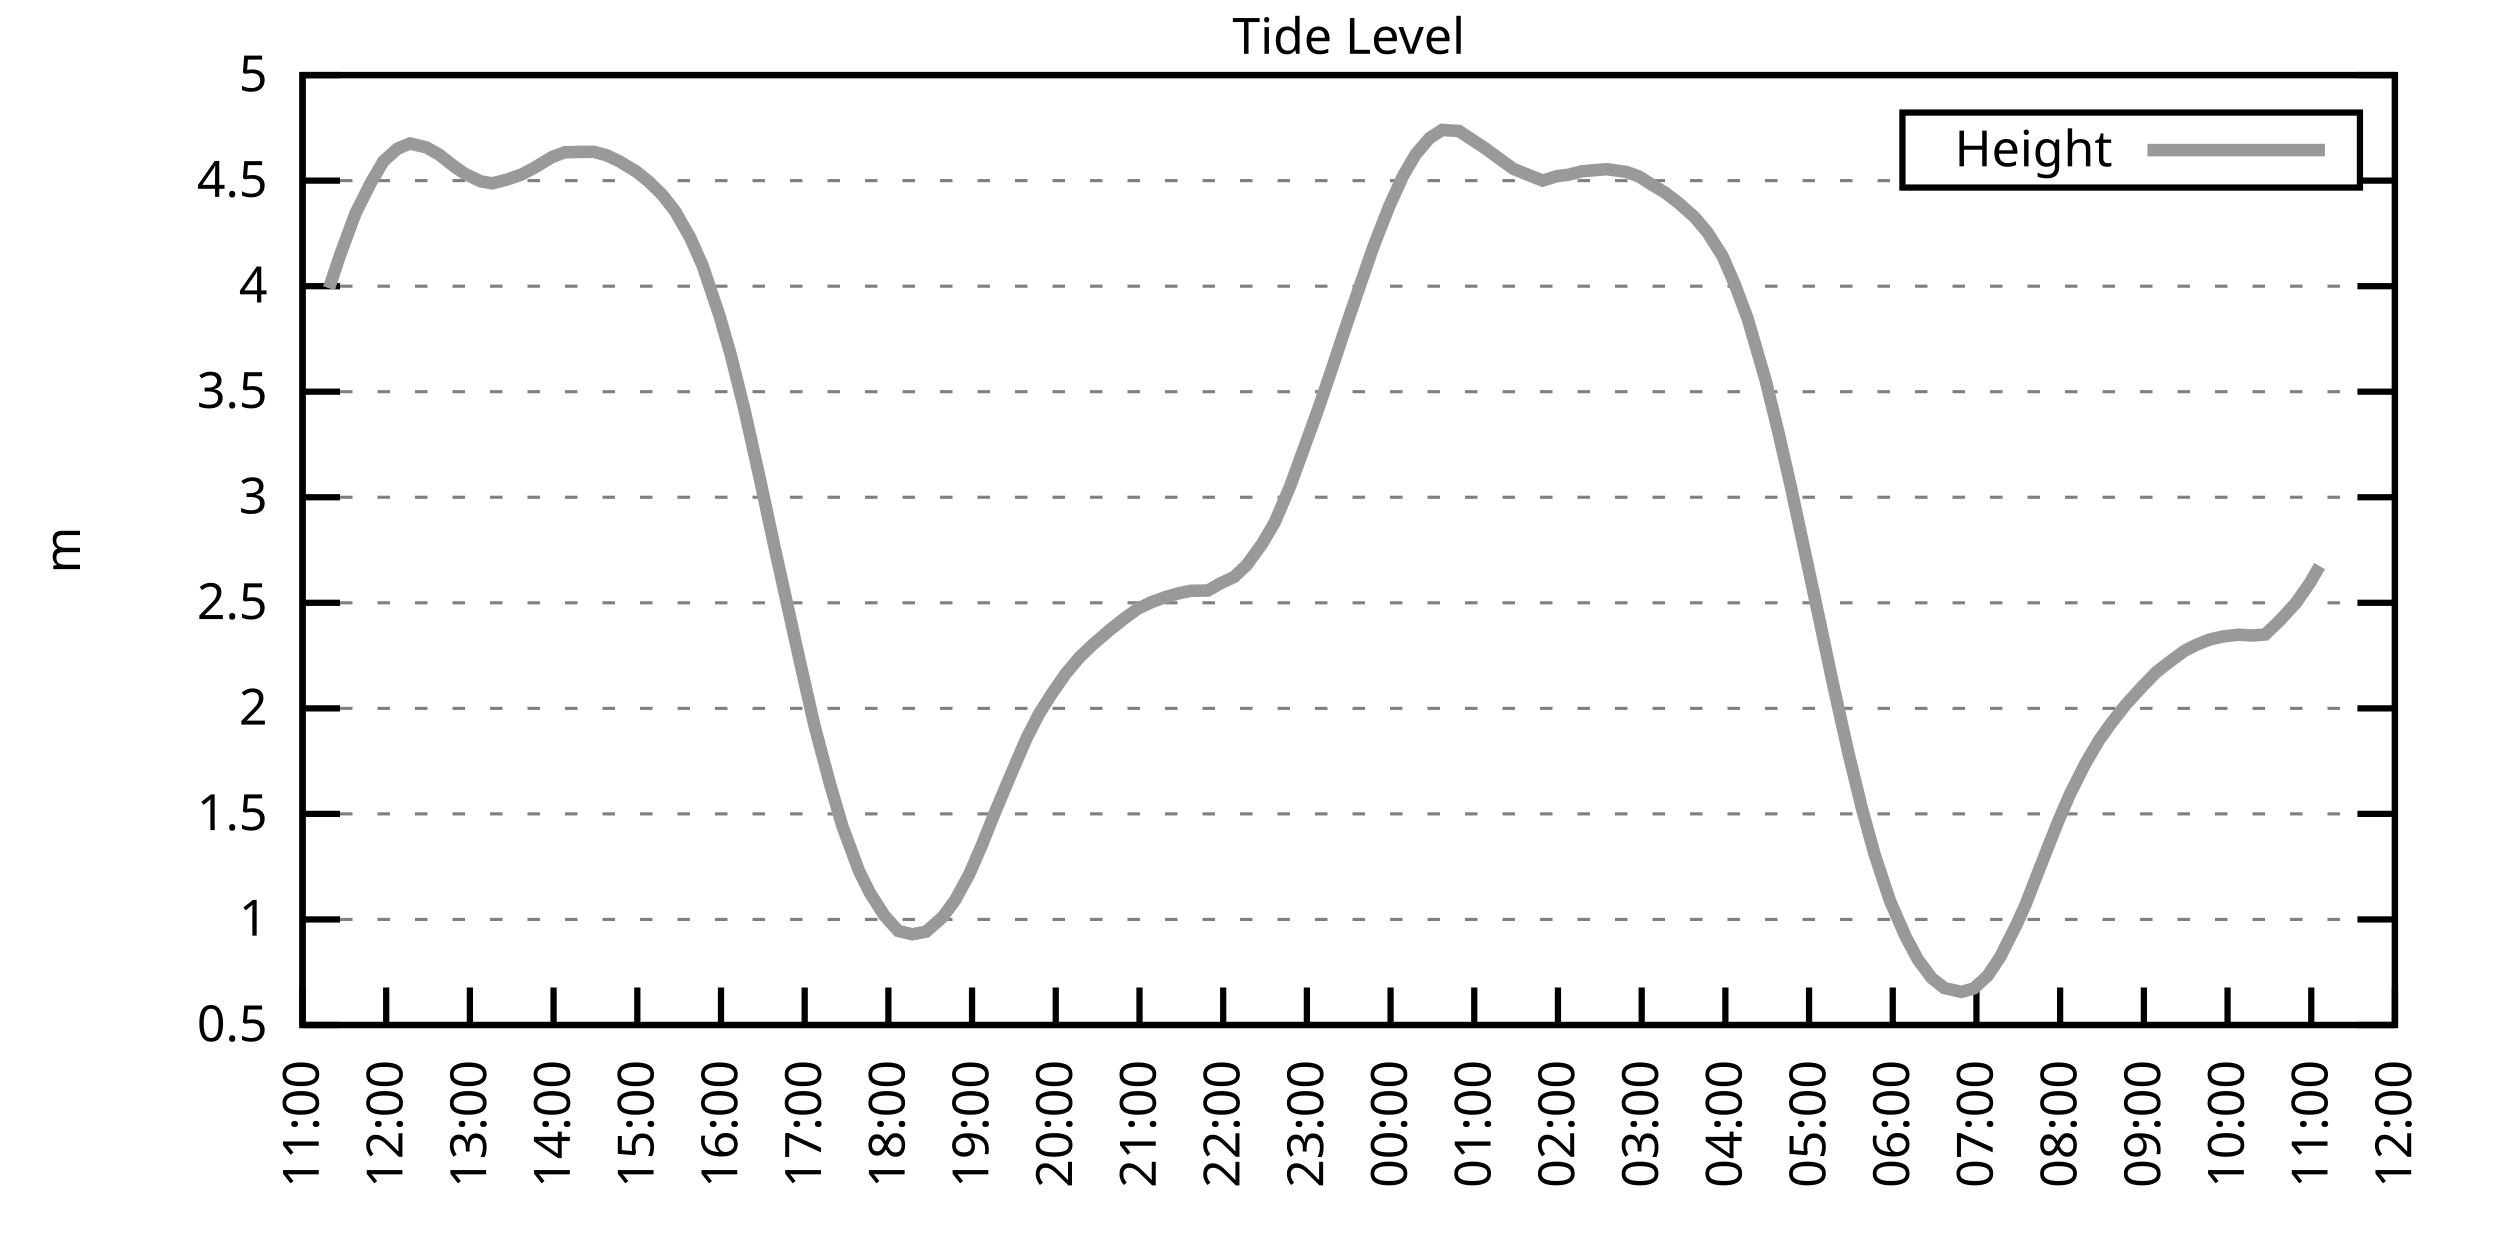
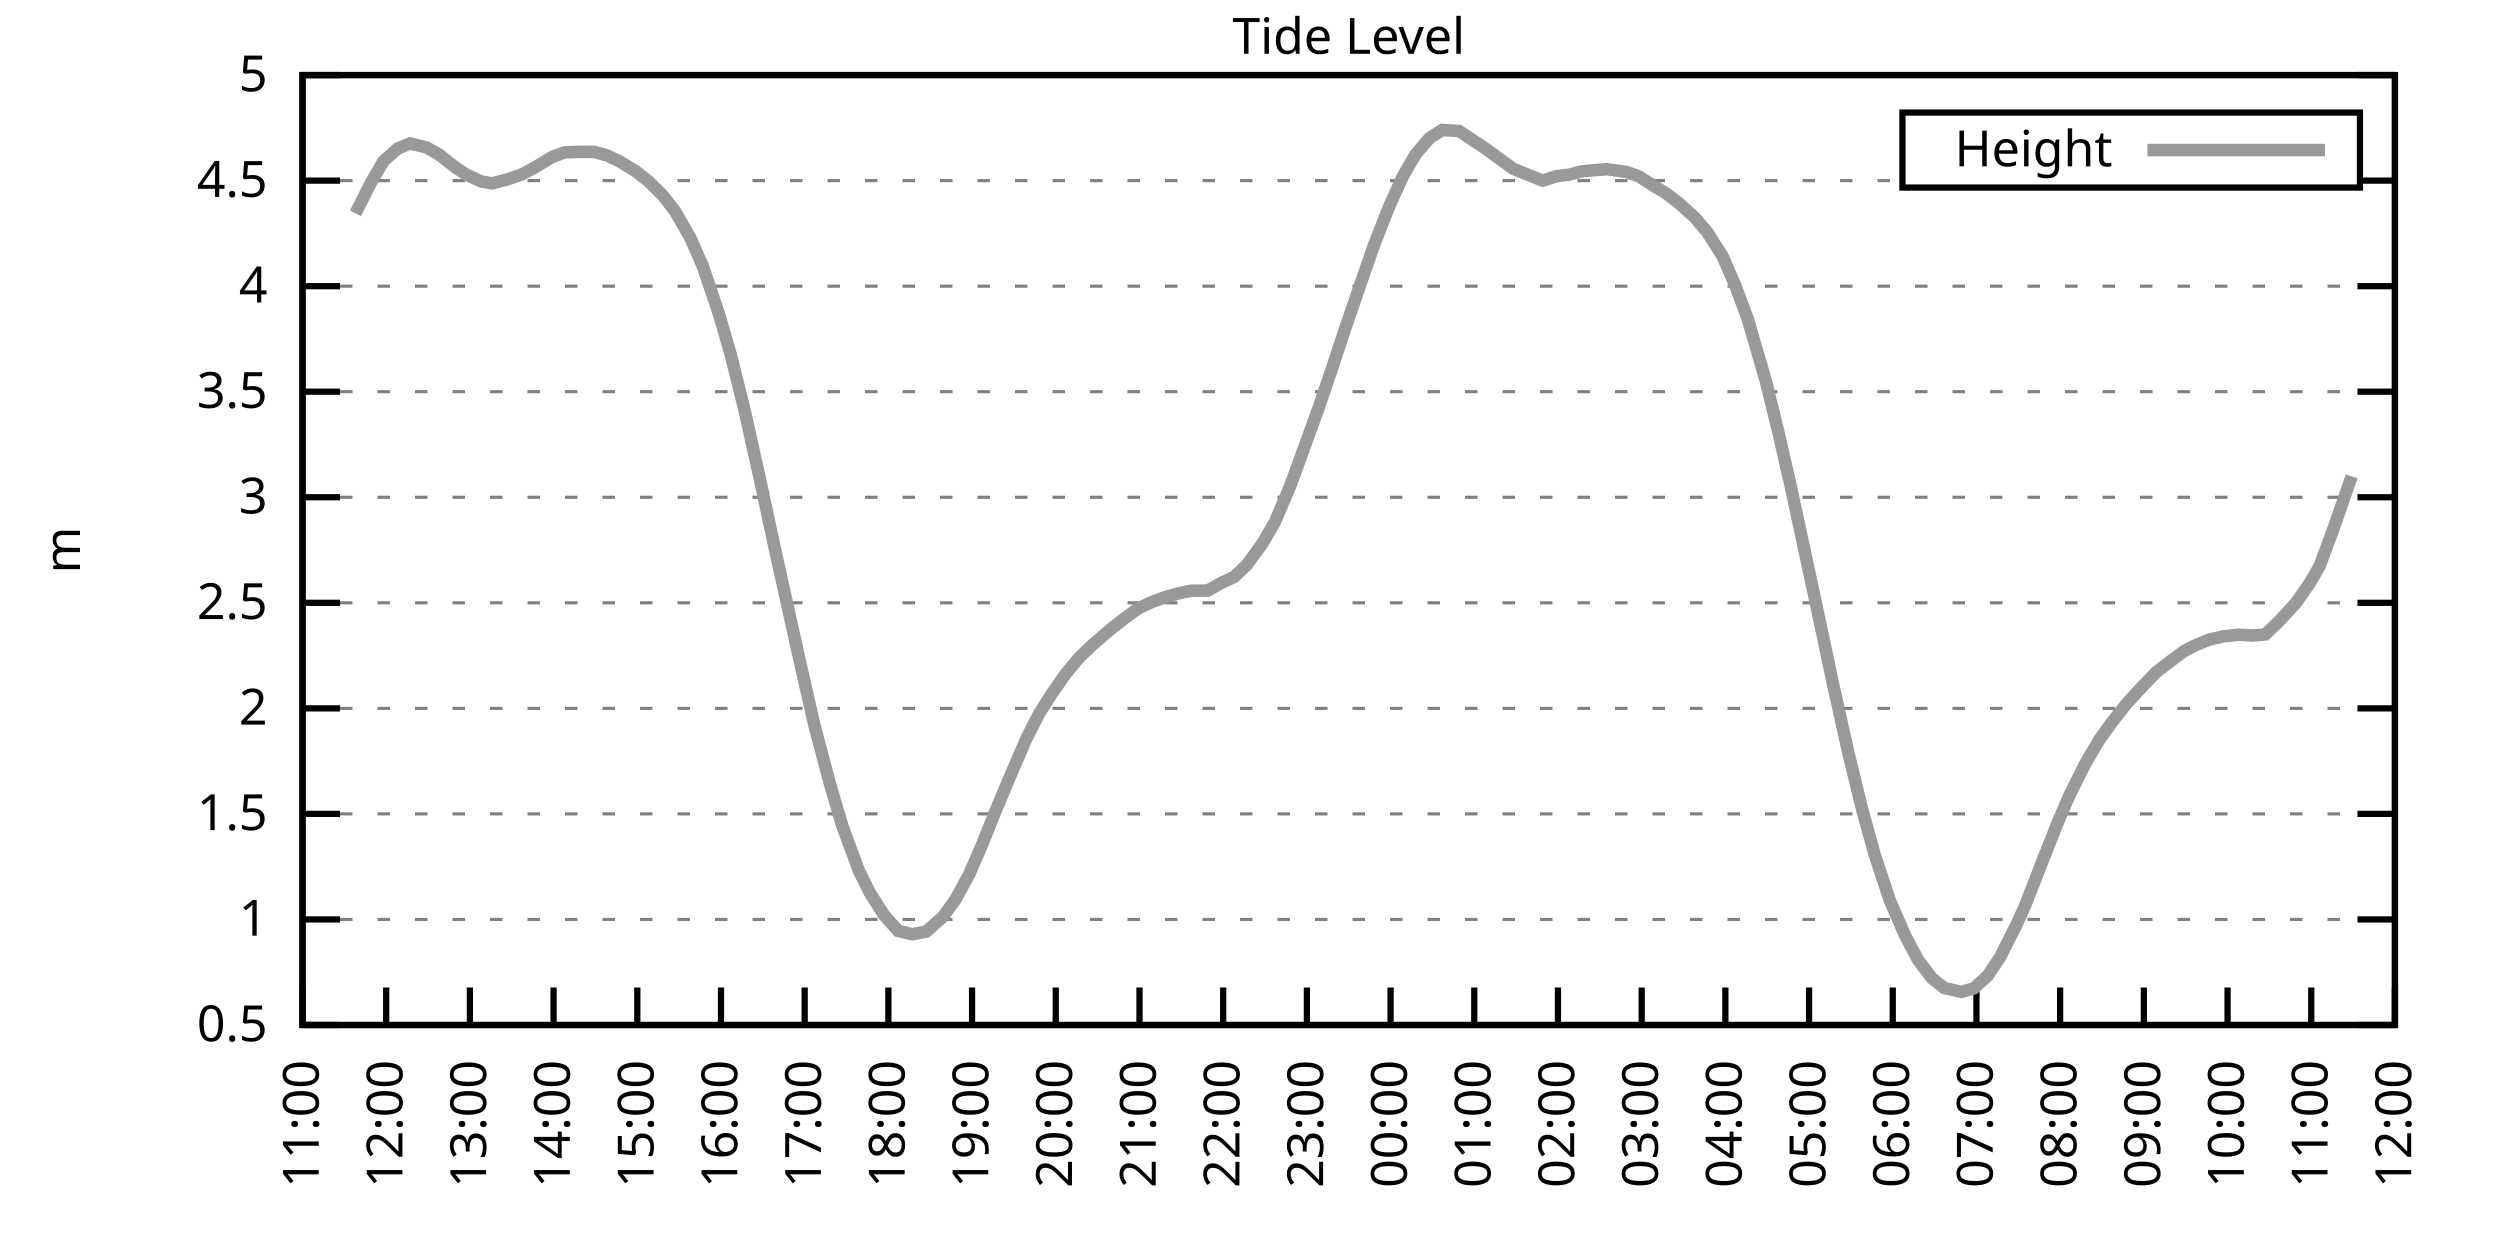
<svg xmlns="http://www.w3.org/2000/svg" xmlns:xlink="http://www.w3.org/1999/xlink" width="400" height="200" viewBox="0 0 400 200">
  <g id="gnuplot_canvas">
    <rect x="0" y="0" width="400" height="200" fill="none" />
    <defs>
      <circle id="gpDot" r="0.5" stroke-width="0.5" stroke="currentColor" />
      <path id="gpPt0" stroke-width="0.333" stroke="currentColor" d="M-1,0 h2 M0,-1 v2" />
      <path id="gpPt1" stroke-width="0.333" stroke="currentColor" d="M-1,-1 L1,1 M1,-1 L-1,1" />
      <path id="gpPt2" stroke-width="0.333" stroke="currentColor" d="M-1,0 L1,0 M0,-1 L0,1 M-1,-1 L1,1 M-1,1 L1,-1" />
      <rect id="gpPt3" stroke-width="0.333" stroke="currentColor" x="-1" y="-1" width="2" height="2" />
      <rect id="gpPt4" stroke-width="0.333" stroke="currentColor" fill="currentColor" x="-1" y="-1" width="2" height="2" />
      <circle id="gpPt5" stroke-width="0.333" stroke="currentColor" cx="0" cy="0" r="1" />
      <use xlink:href="#gpPt5" id="gpPt6" fill="currentColor" stroke="none" />
      <path id="gpPt7" stroke-width="0.333" stroke="currentColor" d="M0,-1.33 L-1.33,0.67 L1.33,0.67 z" />
      <use xlink:href="#gpPt7" id="gpPt8" fill="currentColor" stroke="none" />
      <use xlink:href="#gpPt7" id="gpPt9" stroke="currentColor" transform="rotate(180)" />
      <use xlink:href="#gpPt9" id="gpPt10" fill="currentColor" stroke="none" />
      <use xlink:href="#gpPt3" id="gpPt11" stroke="currentColor" transform="rotate(45)" />
      <use xlink:href="#gpPt11" id="gpPt12" fill="currentColor" stroke="none" />
      <path id="gpPt13" stroke-width="0.333" stroke="currentColor" d="M0,1.330 L1.265,0.411 L0.782,-1.067 L-0.782,-1.076 L-1.265,0.411 z" />
      <use xlink:href="#gpPt13" id="gpPt14" fill="currentColor" stroke="none" />
      <filter id="textbox" filterUnits="objectBoundingBox" x="0" y="0" height="1" width="1">
        <feFlood flood-color="white" flood-opacity="1" result="bgnd" />
        <feComposite in="SourceGraphic" in2="bgnd" operator="atop" />
      </filter>
      <filter id="greybox" filterUnits="objectBoundingBox" x="0" y="0" height="1" width="1">
        <feFlood flood-color="lightgrey" flood-opacity="1" result="grey" />
        <feComposite in="SourceGraphic" in2="grey" operator="atop" />
      </filter>
    </defs>
    <g fill="none" color="white" stroke="currentColor" stroke-width="1.00" stroke-linecap="butt" stroke-linejoin="miter">
</g>
    <g fill="none" color="black" stroke="currentColor" stroke-width="1.00" stroke-linecap="butt" stroke-linejoin="miter">
      <g stroke="none" shape-rendering="crispEdges">
        <polygon fill="rgb(255, 255, 255)" points="48.40,164.00 383.18,164.00 383.18,12.02 48.40,12.02 " />
      </g>
    </g>
    <g fill="none" color="black" stroke="currentColor" stroke-width="1.00" stroke-linecap="butt" stroke-linejoin="miter">
</g>
    <g fill="none" color="black" stroke="black" stroke-width="0.50" stroke-linecap="butt" stroke-linejoin="miter">
</g>
    <g fill="none" color="gray" stroke="currentColor" stroke-width="0.50" stroke-linecap="butt" stroke-linejoin="miter">
      <path stroke="gray" stroke-dasharray="2,4" class="gridline" d="M48.40,164.00 L383.19,164.00  " />
    </g>
    <g fill="none" color="gray" stroke="gray" stroke-width="1.00" stroke-linecap="butt" stroke-linejoin="miter">
</g>
    <g fill="none" color="black" stroke="currentColor" stroke-width="1.00" stroke-linecap="butt" stroke-linejoin="miter">
      <path stroke="black" d="M48.40,164.00 L54.40,164.00 M383.19,164.00 L377.19,164.00  " />
      <g transform="translate(42.80,166.60)" stroke="none" fill="black" font-family="Sans" font-size="8.00" text-anchor="end">
        <text>
          <tspan font-family="Sans"> 0.5</tspan>
        </text>
      </g>
    </g>
    <g fill="none" color="black" stroke="currentColor" stroke-width="1.00" stroke-linecap="butt" stroke-linejoin="miter">
</g>
    <g fill="none" color="black" stroke="black" stroke-width="0.50" stroke-linecap="butt" stroke-linejoin="miter">
</g>
    <g fill="none" color="gray" stroke="currentColor" stroke-width="0.50" stroke-linecap="butt" stroke-linejoin="miter">
      <path stroke="gray" stroke-dasharray="2,4" class="gridline" d="M48.40,147.11 L383.19,147.11  " />
    </g>
    <g fill="none" color="gray" stroke="gray" stroke-width="1.00" stroke-linecap="butt" stroke-linejoin="miter">
</g>
    <g fill="none" color="black" stroke="currentColor" stroke-width="1.00" stroke-linecap="butt" stroke-linejoin="miter">
      <path stroke="black" d="M48.40,147.11 L54.40,147.11 M383.19,147.11 L377.19,147.11  " />
      <g transform="translate(42.80,149.71)" stroke="none" fill="black" font-family="Sans" font-size="8.00" text-anchor="end">
        <text>
          <tspan font-family="Sans"> 1</tspan>
        </text>
      </g>
    </g>
    <g fill="none" color="black" stroke="currentColor" stroke-width="1.00" stroke-linecap="butt" stroke-linejoin="miter">
</g>
    <g fill="none" color="black" stroke="black" stroke-width="0.50" stroke-linecap="butt" stroke-linejoin="miter">
</g>
    <g fill="none" color="gray" stroke="currentColor" stroke-width="0.50" stroke-linecap="butt" stroke-linejoin="miter">
      <path stroke="gray" stroke-dasharray="2,4" class="gridline" d="M48.40,130.22 L383.19,130.22  " />
    </g>
    <g fill="none" color="gray" stroke="gray" stroke-width="1.00" stroke-linecap="butt" stroke-linejoin="miter">
</g>
    <g fill="none" color="black" stroke="currentColor" stroke-width="1.00" stroke-linecap="butt" stroke-linejoin="miter">
      <path stroke="black" d="M48.40,130.22 L54.40,130.22 M383.19,130.22 L377.19,130.22  " />
      <g transform="translate(42.80,132.82)" stroke="none" fill="black" font-family="Sans" font-size="8.00" text-anchor="end">
        <text>
          <tspan font-family="Sans"> 1.5</tspan>
        </text>
      </g>
    </g>
    <g fill="none" color="black" stroke="currentColor" stroke-width="1.00" stroke-linecap="butt" stroke-linejoin="miter">
</g>
    <g fill="none" color="black" stroke="black" stroke-width="0.50" stroke-linecap="butt" stroke-linejoin="miter">
</g>
    <g fill="none" color="gray" stroke="currentColor" stroke-width="0.50" stroke-linecap="butt" stroke-linejoin="miter">
      <path stroke="gray" stroke-dasharray="2,4" class="gridline" d="M48.40,113.34 L383.19,113.34  " />
    </g>
    <g fill="none" color="gray" stroke="gray" stroke-width="1.00" stroke-linecap="butt" stroke-linejoin="miter">
</g>
    <g fill="none" color="black" stroke="currentColor" stroke-width="1.00" stroke-linecap="butt" stroke-linejoin="miter">
      <path stroke="black" d="M48.40,113.34 L54.40,113.34 M383.19,113.34 L377.19,113.34  " />
      <g transform="translate(42.80,115.94)" stroke="none" fill="black" font-family="Sans" font-size="8.00" text-anchor="end">
        <text>
          <tspan font-family="Sans"> 2</tspan>
        </text>
      </g>
    </g>
    <g fill="none" color="black" stroke="currentColor" stroke-width="1.00" stroke-linecap="butt" stroke-linejoin="miter">
</g>
    <g fill="none" color="black" stroke="black" stroke-width="0.50" stroke-linecap="butt" stroke-linejoin="miter">
</g>
    <g fill="none" color="gray" stroke="currentColor" stroke-width="0.50" stroke-linecap="butt" stroke-linejoin="miter">
      <path stroke="gray" stroke-dasharray="2,4" class="gridline" d="M48.40,96.45 L383.19,96.45  " />
    </g>
    <g fill="none" color="gray" stroke="gray" stroke-width="1.00" stroke-linecap="butt" stroke-linejoin="miter">
</g>
    <g fill="none" color="black" stroke="currentColor" stroke-width="1.00" stroke-linecap="butt" stroke-linejoin="miter">
      <path stroke="black" d="M48.40,96.45 L54.40,96.45 M383.19,96.45 L377.19,96.45  " />
      <g transform="translate(42.80,99.05)" stroke="none" fill="black" font-family="Sans" font-size="8.00" text-anchor="end">
        <text>
          <tspan font-family="Sans"> 2.5</tspan>
        </text>
      </g>
    </g>
    <g fill="none" color="black" stroke="currentColor" stroke-width="1.00" stroke-linecap="butt" stroke-linejoin="miter">
</g>
    <g fill="none" color="black" stroke="black" stroke-width="0.50" stroke-linecap="butt" stroke-linejoin="miter">
</g>
    <g fill="none" color="gray" stroke="currentColor" stroke-width="0.50" stroke-linecap="butt" stroke-linejoin="miter">
      <path stroke="gray" stroke-dasharray="2,4" class="gridline" d="M48.40,79.56 L383.19,79.56  " />
    </g>
    <g fill="none" color="gray" stroke="gray" stroke-width="1.00" stroke-linecap="butt" stroke-linejoin="miter">
</g>
    <g fill="none" color="black" stroke="currentColor" stroke-width="1.00" stroke-linecap="butt" stroke-linejoin="miter">
      <path stroke="black" d="M48.40,79.56 L54.40,79.56 M383.19,79.56 L377.19,79.56  " />
      <g transform="translate(42.80,82.16)" stroke="none" fill="black" font-family="Sans" font-size="8.00" text-anchor="end">
        <text>
          <tspan font-family="Sans"> 3</tspan>
        </text>
      </g>
    </g>
    <g fill="none" color="black" stroke="currentColor" stroke-width="1.00" stroke-linecap="butt" stroke-linejoin="miter">
</g>
    <g fill="none" color="black" stroke="black" stroke-width="0.50" stroke-linecap="butt" stroke-linejoin="miter">
</g>
    <g fill="none" color="gray" stroke="currentColor" stroke-width="0.50" stroke-linecap="butt" stroke-linejoin="miter">
      <path stroke="gray" stroke-dasharray="2,4" class="gridline" d="M48.40,62.67 L383.19,62.67  " />
    </g>
    <g fill="none" color="gray" stroke="gray" stroke-width="1.00" stroke-linecap="butt" stroke-linejoin="miter">
</g>
    <g fill="none" color="black" stroke="currentColor" stroke-width="1.00" stroke-linecap="butt" stroke-linejoin="miter">
      <path stroke="black" d="M48.40,62.67 L54.40,62.67 M383.19,62.67 L377.19,62.67  " />
      <g transform="translate(42.80,65.27)" stroke="none" fill="black" font-family="Sans" font-size="8.00" text-anchor="end">
        <text>
          <tspan font-family="Sans"> 3.5</tspan>
        </text>
      </g>
    </g>
    <g fill="none" color="black" stroke="currentColor" stroke-width="1.00" stroke-linecap="butt" stroke-linejoin="miter">
</g>
    <g fill="none" color="black" stroke="black" stroke-width="0.50" stroke-linecap="butt" stroke-linejoin="miter">
</g>
    <g fill="none" color="gray" stroke="currentColor" stroke-width="0.50" stroke-linecap="butt" stroke-linejoin="miter">
      <path stroke="gray" stroke-dasharray="2,4" class="gridline" d="M48.40,45.79 L383.19,45.79  " />
    </g>
    <g fill="none" color="gray" stroke="gray" stroke-width="1.00" stroke-linecap="butt" stroke-linejoin="miter">
</g>
    <g fill="none" color="black" stroke="currentColor" stroke-width="1.00" stroke-linecap="butt" stroke-linejoin="miter">
      <path stroke="black" d="M48.40,45.79 L54.40,45.79 M383.19,45.79 L377.19,45.79  " />
      <g transform="translate(42.80,48.39)" stroke="none" fill="black" font-family="Sans" font-size="8.00" text-anchor="end">
        <text>
          <tspan font-family="Sans"> 4</tspan>
        </text>
      </g>
    </g>
    <g fill="none" color="black" stroke="currentColor" stroke-width="1.00" stroke-linecap="butt" stroke-linejoin="miter">
</g>
    <g fill="none" color="black" stroke="black" stroke-width="0.50" stroke-linecap="butt" stroke-linejoin="miter">
</g>
    <g fill="none" color="gray" stroke="currentColor" stroke-width="0.50" stroke-linecap="butt" stroke-linejoin="miter">
      <path stroke="gray" stroke-dasharray="2,4" class="gridline" d="M48.40,28.90 L304.39,28.90 M377.59,28.90 L383.19,28.90  " />
    </g>
    <g fill="none" color="gray" stroke="gray" stroke-width="1.00" stroke-linecap="butt" stroke-linejoin="miter">
</g>
    <g fill="none" color="black" stroke="currentColor" stroke-width="1.00" stroke-linecap="butt" stroke-linejoin="miter">
      <path stroke="black" d="M48.40,28.90 L54.40,28.90 M383.19,28.90 L377.19,28.90  " />
      <g transform="translate(42.80,31.50)" stroke="none" fill="black" font-family="Sans" font-size="8.00" text-anchor="end">
        <text>
          <tspan font-family="Sans"> 4.5</tspan>
        </text>
      </g>
    </g>
    <g fill="none" color="black" stroke="currentColor" stroke-width="1.00" stroke-linecap="butt" stroke-linejoin="miter">
</g>
    <g fill="none" color="black" stroke="black" stroke-width="0.50" stroke-linecap="butt" stroke-linejoin="miter">
</g>
    <g fill="none" color="gray" stroke="currentColor" stroke-width="0.50" stroke-linecap="butt" stroke-linejoin="miter">
      <path stroke="gray" stroke-dasharray="2,4" class="gridline" d="M48.40,12.01 L383.19,12.01  " />
    </g>
    <g fill="none" color="gray" stroke="gray" stroke-width="1.00" stroke-linecap="butt" stroke-linejoin="miter">
</g>
    <g fill="none" color="black" stroke="currentColor" stroke-width="1.00" stroke-linecap="butt" stroke-linejoin="miter">
      <path stroke="black" d="M48.40,12.01 L54.40,12.01 M383.19,12.01 L377.19,12.01  " />
      <g transform="translate(42.80,14.61)" stroke="none" fill="black" font-family="Sans" font-size="8.00" text-anchor="end">
        <text>
          <tspan font-family="Sans"> 5</tspan>
        </text>
      </g>
    </g>
    <g fill="none" color="black" stroke="currentColor" stroke-width="1.00" stroke-linecap="butt" stroke-linejoin="miter">
      <path stroke="black" d="M48.40,164.00 L48.40,158.00  " />
      <g transform="translate(51.00,169.60) rotate(270.00)" stroke="none" fill="black" font-family="Sans" font-size="8.00" text-anchor="end">
        <text>
          <tspan font-family="Sans">11:00</tspan>
        </text>
      </g>
    </g>
    <g fill="none" color="black" stroke="currentColor" stroke-width="1.00" stroke-linecap="butt" stroke-linejoin="miter">
      <path stroke="black" d="M61.79,164.00 L61.79,158.00  " />
      <g transform="translate(64.39,169.60) rotate(270.00)" stroke="none" fill="black" font-family="Sans" font-size="8.00" text-anchor="end">
        <text>
          <tspan font-family="Sans">12:00</tspan>
        </text>
      </g>
    </g>
    <g fill="none" color="black" stroke="currentColor" stroke-width="1.00" stroke-linecap="butt" stroke-linejoin="miter">
      <path stroke="black" d="M75.18,164.00 L75.18,158.00  " />
      <g transform="translate(77.78,169.60) rotate(270.00)" stroke="none" fill="black" font-family="Sans" font-size="8.00" text-anchor="end">
        <text>
          <tspan font-family="Sans">13:00</tspan>
        </text>
      </g>
    </g>
    <g fill="none" color="black" stroke="currentColor" stroke-width="1.00" stroke-linecap="butt" stroke-linejoin="miter">
      <path stroke="black" d="M88.57,164.00 L88.57,158.00  " />
      <g transform="translate(91.17,169.60) rotate(270.00)" stroke="none" fill="black" font-family="Sans" font-size="8.00" text-anchor="end">
        <text>
          <tspan font-family="Sans">14:00</tspan>
        </text>
      </g>
    </g>
    <g fill="none" color="black" stroke="currentColor" stroke-width="1.00" stroke-linecap="butt" stroke-linejoin="miter">
      <path stroke="black" d="M101.97,164.00 L101.97,158.00  " />
      <g transform="translate(104.57,169.60) rotate(270.00)" stroke="none" fill="black" font-family="Sans" font-size="8.00" text-anchor="end">
        <text>
          <tspan font-family="Sans">15:00</tspan>
        </text>
      </g>
    </g>
    <g fill="none" color="black" stroke="currentColor" stroke-width="1.00" stroke-linecap="butt" stroke-linejoin="miter">
      <path stroke="black" d="M115.36,164.00 L115.36,158.00  " />
      <g transform="translate(117.96,169.60) rotate(270.00)" stroke="none" fill="black" font-family="Sans" font-size="8.00" text-anchor="end">
        <text>
          <tspan font-family="Sans">16:00</tspan>
        </text>
      </g>
    </g>
    <g fill="none" color="black" stroke="currentColor" stroke-width="1.00" stroke-linecap="butt" stroke-linejoin="miter">
      <path stroke="black" d="M128.75,164.00 L128.75,158.00  " />
      <g transform="translate(131.35,169.60) rotate(270.00)" stroke="none" fill="black" font-family="Sans" font-size="8.00" text-anchor="end">
        <text>
          <tspan font-family="Sans">17:00</tspan>
        </text>
      </g>
    </g>
    <g fill="none" color="black" stroke="currentColor" stroke-width="1.00" stroke-linecap="butt" stroke-linejoin="miter">
      <path stroke="black" d="M142.14,164.00 L142.14,158.00  " />
      <g transform="translate(144.74,169.60) rotate(270.00)" stroke="none" fill="black" font-family="Sans" font-size="8.00" text-anchor="end">
        <text>
          <tspan font-family="Sans">18:00</tspan>
        </text>
      </g>
    </g>
    <g fill="none" color="black" stroke="currentColor" stroke-width="1.00" stroke-linecap="butt" stroke-linejoin="miter">
      <path stroke="black" d="M155.53,164.00 L155.53,158.00  " />
      <g transform="translate(158.13,169.60) rotate(270.00)" stroke="none" fill="black" font-family="Sans" font-size="8.00" text-anchor="end">
        <text>
          <tspan font-family="Sans">19:00</tspan>
        </text>
      </g>
    </g>
    <g fill="none" color="black" stroke="currentColor" stroke-width="1.00" stroke-linecap="butt" stroke-linejoin="miter">
      <path stroke="black" d="M168.92,164.00 L168.92,158.00  " />
      <g transform="translate(171.52,169.60) rotate(270.00)" stroke="none" fill="black" font-family="Sans" font-size="8.00" text-anchor="end">
        <text>
          <tspan font-family="Sans">20:00</tspan>
        </text>
      </g>
    </g>
    <g fill="none" color="black" stroke="currentColor" stroke-width="1.00" stroke-linecap="butt" stroke-linejoin="miter">
      <path stroke="black" d="M182.32,164.00 L182.32,158.00  " />
      <g transform="translate(184.92,169.60) rotate(270.00)" stroke="none" fill="black" font-family="Sans" font-size="8.00" text-anchor="end">
        <text>
          <tspan font-family="Sans">21:00</tspan>
        </text>
      </g>
    </g>
    <g fill="none" color="black" stroke="currentColor" stroke-width="1.00" stroke-linecap="butt" stroke-linejoin="miter">
      <path stroke="black" d="M195.71,164.00 L195.71,158.00  " />
      <g transform="translate(198.31,169.60) rotate(270.00)" stroke="none" fill="black" font-family="Sans" font-size="8.00" text-anchor="end">
        <text>
          <tspan font-family="Sans">22:00</tspan>
        </text>
      </g>
    </g>
    <g fill="none" color="black" stroke="currentColor" stroke-width="1.00" stroke-linecap="butt" stroke-linejoin="miter">
      <path stroke="black" d="M209.10,164.00 L209.10,158.00  " />
      <g transform="translate(211.70,169.60) rotate(270.00)" stroke="none" fill="black" font-family="Sans" font-size="8.00" text-anchor="end">
        <text>
          <tspan font-family="Sans">23:00</tspan>
        </text>
      </g>
    </g>
    <g fill="none" color="black" stroke="currentColor" stroke-width="1.00" stroke-linecap="butt" stroke-linejoin="miter">
      <path stroke="black" d="M222.49,164.00 L222.49,158.00  " />
      <g transform="translate(225.09,169.60) rotate(270.00)" stroke="none" fill="black" font-family="Sans" font-size="8.00" text-anchor="end">
        <text>
          <tspan font-family="Sans">00:00</tspan>
        </text>
      </g>
    </g>
    <g fill="none" color="black" stroke="currentColor" stroke-width="1.00" stroke-linecap="butt" stroke-linejoin="miter">
      <path stroke="black" d="M235.88,164.00 L235.88,158.00  " />
      <g transform="translate(238.48,169.60) rotate(270.00)" stroke="none" fill="black" font-family="Sans" font-size="8.00" text-anchor="end">
        <text>
          <tspan font-family="Sans">01:00</tspan>
        </text>
      </g>
    </g>
    <g fill="none" color="black" stroke="currentColor" stroke-width="1.00" stroke-linecap="butt" stroke-linejoin="miter">
      <path stroke="black" d="M249.27,164.00 L249.27,158.00  " />
      <g transform="translate(251.87,169.60) rotate(270.00)" stroke="none" fill="black" font-family="Sans" font-size="8.00" text-anchor="end">
        <text>
          <tspan font-family="Sans">02:00</tspan>
        </text>
      </g>
    </g>
    <g fill="none" color="black" stroke="currentColor" stroke-width="1.00" stroke-linecap="butt" stroke-linejoin="miter">
      <path stroke="black" d="M262.67,164.00 L262.67,158.00  " />
      <g transform="translate(265.27,169.60) rotate(270.00)" stroke="none" fill="black" font-family="Sans" font-size="8.00" text-anchor="end">
        <text>
          <tspan font-family="Sans">03:00</tspan>
        </text>
      </g>
    </g>
    <g fill="none" color="black" stroke="currentColor" stroke-width="1.00" stroke-linecap="butt" stroke-linejoin="miter">
      <path stroke="black" d="M276.06,164.00 L276.06,158.00  " />
      <g transform="translate(278.66,169.60) rotate(270.00)" stroke="none" fill="black" font-family="Sans" font-size="8.00" text-anchor="end">
        <text>
          <tspan font-family="Sans">04:00</tspan>
        </text>
      </g>
    </g>
    <g fill="none" color="black" stroke="currentColor" stroke-width="1.00" stroke-linecap="butt" stroke-linejoin="miter">
      <path stroke="black" d="M289.45,164.00 L289.45,158.00  " />
      <g transform="translate(292.05,169.60) rotate(270.00)" stroke="none" fill="black" font-family="Sans" font-size="8.00" text-anchor="end">
        <text>
          <tspan font-family="Sans">05:00</tspan>
        </text>
      </g>
    </g>
    <g fill="none" color="black" stroke="currentColor" stroke-width="1.00" stroke-linecap="butt" stroke-linejoin="miter">
      <path stroke="black" d="M302.84,164.00 L302.84,158.00  " />
      <g transform="translate(305.44,169.60) rotate(270.00)" stroke="none" fill="black" font-family="Sans" font-size="8.00" text-anchor="end">
        <text>
          <tspan font-family="Sans">06:00</tspan>
        </text>
      </g>
    </g>
    <g fill="none" color="black" stroke="currentColor" stroke-width="1.00" stroke-linecap="butt" stroke-linejoin="miter">
      <path stroke="black" d="M316.23,164.00 L316.23,158.00  " />
      <g transform="translate(318.83,169.60) rotate(270.00)" stroke="none" fill="black" font-family="Sans" font-size="8.00" text-anchor="end">
        <text>
          <tspan font-family="Sans">07:00</tspan>
        </text>
      </g>
    </g>
    <g fill="none" color="black" stroke="currentColor" stroke-width="1.00" stroke-linecap="butt" stroke-linejoin="miter">
      <path stroke="black" d="M329.62,164.00 L329.62,158.00  " />
      <g transform="translate(332.22,169.60) rotate(270.00)" stroke="none" fill="black" font-family="Sans" font-size="8.00" text-anchor="end">
        <text>
          <tspan font-family="Sans">08:00</tspan>
        </text>
      </g>
    </g>
    <g fill="none" color="black" stroke="currentColor" stroke-width="1.00" stroke-linecap="butt" stroke-linejoin="miter">
      <path stroke="black" d="M343.02,164.00 L343.02,158.00  " />
      <g transform="translate(345.62,169.60) rotate(270.00)" stroke="none" fill="black" font-family="Sans" font-size="8.00" text-anchor="end">
        <text>
          <tspan font-family="Sans">09:00</tspan>
        </text>
      </g>
    </g>
    <g fill="none" color="black" stroke="currentColor" stroke-width="1.00" stroke-linecap="butt" stroke-linejoin="miter">
      <path stroke="black" d="M356.41,164.00 L356.41,158.00  " />
      <g transform="translate(359.01,169.60) rotate(270.00)" stroke="none" fill="black" font-family="Sans" font-size="8.00" text-anchor="end">
        <text>
          <tspan font-family="Sans">10:00</tspan>
        </text>
      </g>
    </g>
    <g fill="none" color="black" stroke="currentColor" stroke-width="1.00" stroke-linecap="butt" stroke-linejoin="miter">
      <path stroke="black" d="M369.80,164.00 L369.80,158.00  " />
      <g transform="translate(372.40,169.60) rotate(270.00)" stroke="none" fill="black" font-family="Sans" font-size="8.00" text-anchor="end">
        <text>
          <tspan font-family="Sans">11:00</tspan>
        </text>
      </g>
    </g>
    <g fill="none" color="black" stroke="currentColor" stroke-width="1.00" stroke-linecap="butt" stroke-linejoin="miter">
      <path stroke="black" d="M383.19,164.00 L383.19,158.00  " />
      <g transform="translate(385.79,169.60) rotate(270.00)" stroke="none" fill="black" font-family="Sans" font-size="8.00" text-anchor="end">
        <text>
          <tspan font-family="Sans">12:00</tspan>
        </text>
      </g>
    </g>
    <g fill="none" color="black" stroke="currentColor" stroke-width="1.00" stroke-linecap="butt" stroke-linejoin="miter">
</g>
    <g fill="none" color="black" stroke="currentColor" stroke-width="1.00" stroke-linecap="butt" stroke-linejoin="miter">
      <path stroke="black" d="M48.40,12.01 L48.40,164.00 L383.19,164.00 L383.19,12.01 L48.40,12.01 Z  " />
    </g>
    <g fill="none" color="black" stroke="currentColor" stroke-width="1.00" stroke-linecap="butt" stroke-linejoin="miter">
</g>
    <g fill="none" color="black" stroke="currentColor" stroke-width="1.00" stroke-linecap="butt" stroke-linejoin="miter">
      <path stroke="black" d="M304.39,30.01 L304.39,18.01 L377.59,18.01 L377.59,30.01 L304.39,30.01 Z  " />
    </g>
    <g id="Tide_level_plot_1">
      <g fill="none" color="white" stroke="black" stroke-width="2.00" stroke-linecap="butt" stroke-linejoin="miter">
</g>
      <g fill="none" color="black" stroke="currentColor" stroke-width="2.00" stroke-linecap="butt" stroke-linejoin="miter">
        <g transform="translate(337.99,26.61)" stroke="none" fill="black" font-family="Sans" font-size="8.00" text-anchor="end">
          <text>
            <tspan font-family="Sans">Height</tspan>
          </text>
        </g>
      </g>
      <g fill="none" color="black" stroke="currentColor" stroke-width="2.00" stroke-linecap="butt" stroke-linejoin="miter">
-         <path stroke="rgb(153, 153, 153)" d="M343.59,24.01 L371.99,24.01 M52.64,46.12 L54.43,40.75 L56.88,34.13 L59.34,29.24 L61.35,25.79 L63.58,23.80   L65.59,22.95 L68.26,23.60 L70.27,24.74 L72.73,26.67 L74.51,27.88 L76.97,29.03 L78.75,29.34 L81.21,28.70   L83.44,27.92 L85.45,26.87 L88.35,25.11 L90.36,24.37 L92.82,24.30 L95.05,24.30 L97.06,24.84 L99.06,25.79   L101.74,27.41 L103.75,29.00 L105.98,31.19 L107.99,33.76 L110.45,38.05 L112.46,42.61 L115.13,50.55 L116.92,56.76   L119.15,65.71 L121.83,77.77 L123.84,87.16 L126.07,97.23 L128.08,106.28 L130.31,116.07 L132.77,125.33 L134.78,132.18   L137.45,139.38 L139.24,142.96 L141.47,146.44 L143.70,148.94 L145.94,149.48 L148.17,149.07 L150.85,146.71 L152.85,143.97   L155.09,139.85 L157.10,135.22 L159.33,129.65 L162.01,123.30 L164.24,118.13 L166.25,114.21 L168.25,111.04 L170.49,107.83   L172.72,105.16 L174.95,103.04 L177.63,100.74 L179.86,98.98 L182.09,97.36 L184.32,96.31 L186.56,95.50 L188.57,94.93   L190.57,94.52 L193.25,94.49 L195.26,93.34 L197.49,92.29 L199.50,90.37 L201.96,86.99 L203.97,83.55 L206.42,77.80   L210.88,65.54 L213.12,58.96 L215.13,52.88 L217.80,45.08 L219.81,39.30 L222.27,33.02 L224.50,28.12 L226.51,24.68   L228.74,22.08 L230.75,20.79 L233.43,20.96 L237.67,23.76 L239.90,25.39 L242.13,27.01 L244.36,27.92 L246.82,28.90   L249.05,28.19 L251.06,27.95 L253.07,27.41 L255.75,27.18 L257.09,27.07 L260.21,27.51 L262.22,28.22 L264.23,29.51   L266.46,30.86 L268.47,32.38 L271.15,34.77 L273.16,37.14 L275.61,40.99 L277.62,45.62 L279.63,50.99 L282.53,60.95   L284.54,69.16 L286.55,77.94 L291.23,99.73 L293.24,109.25 L295.70,120.29 L297.93,129.45 L299.94,136.71 L302.39,144.11   L304.85,149.75 L306.86,153.53 L309.09,156.50 L311.10,158.09 L313.78,158.70 L315.79,158.16 L318.02,156.13 L320.03,153.12   L322.70,147.82 L324.04,144.85 L326.95,137.38 L329.40,131.20 L331.19,127.08 L333.64,122.19 L335.87,118.40 L337.88,115.60   L340.11,112.76 L342.79,109.82 L345.02,107.53 L347.26,105.80 L349.49,104.15 L351.27,103.24 L353.51,102.33 L355.74,101.82   L358.19,101.55 L360.42,101.68 L362.43,101.52 L364.66,99.39 L367.34,96.48 L369.58,93.27 L371.14,90.57  " />
+         <path stroke="rgb(153, 153, 153)" d="M343.59,24.01 L371.99,24.01 M56.88,34.13 L59.34,29.24 L61.35,25.79 L63.58,23.80 L65.59,22.95 L68.26,23.60   L70.27,24.74 L72.73,26.67 L74.51,27.88 L76.97,29.03 L78.75,29.34 L81.21,28.70 L83.44,27.92 L85.45,26.87   L88.35,25.11 L90.36,24.37 L92.82,24.30 L95.05,24.30 L97.06,24.84 L99.06,25.79 L101.74,27.41 L103.75,29.00   L105.98,31.19 L107.99,33.76 L110.45,38.05 L112.46,42.61 L115.13,50.55 L116.92,56.76 L119.15,65.71 L121.83,77.77   L123.84,87.16 L126.07,97.23 L128.08,106.28 L130.31,116.07 L132.77,125.33 L134.78,132.18 L137.45,139.38 L139.24,142.96   L141.47,146.44 L143.70,148.94 L145.94,149.48 L148.17,149.07 L150.85,146.71 L152.85,143.97 L155.09,139.85 L157.10,135.22   L159.33,129.65 L162.01,123.30 L164.24,118.13 L166.25,114.21 L168.25,111.04 L170.49,107.83 L172.72,105.16 L174.95,103.04   L177.63,100.74 L179.86,98.98 L182.09,97.36 L184.32,96.31 L186.56,95.50 L188.57,94.93 L190.57,94.52 L193.25,94.49   L195.26,93.34 L197.49,92.29 L199.50,90.37 L201.96,86.99 L203.97,83.55 L206.42,77.80 L210.88,65.54 L213.12,58.96   L215.13,52.88 L217.80,45.08 L219.81,39.30 L222.27,33.02 L224.50,28.12 L226.51,24.68 L228.74,22.08 L230.75,20.79   L233.43,20.96 L237.67,23.76 L239.90,25.39 L242.13,27.01 L244.36,27.92 L246.82,28.90 L249.05,28.19 L251.06,27.95   L253.07,27.41 L255.75,27.18 L257.09,27.07 L260.21,27.51 L262.22,28.22 L264.23,29.51 L266.46,30.86 L268.47,32.38   L271.15,34.77 L273.16,37.14 L275.61,40.99 L277.62,45.62 L279.63,50.99 L282.53,60.95 L284.54,69.16 L286.55,77.94   L291.23,99.73 L293.24,109.25 L295.70,120.29 L297.93,129.45 L299.94,136.71 L302.39,144.11 L304.85,149.75 L306.86,153.53   L309.09,156.50 L311.10,158.09 L313.78,158.70 L315.79,158.16 L318.02,156.13 L320.03,153.12 L322.70,147.82 L324.04,144.85   L326.95,137.38 L329.40,131.20 L331.19,127.08 L333.64,122.19 L335.87,118.40 L337.88,115.60 L340.11,112.76 L342.79,109.82   L345.02,107.53 L347.26,105.80 L349.49,104.15 L351.27,103.24 L353.51,102.33 L355.74,101.82 L358.19,101.55 L360.42,101.68   L362.43,101.52 L364.66,99.39 L367.34,96.48 L369.58,93.27 L371.14,90.57 L373.37,84.56 L376.27,76.22  " />
      </g>
    </g>
    <g fill="none" color="black" stroke="currentColor" stroke-width="2.00" stroke-linecap="butt" stroke-linejoin="miter">
</g>
    <g fill="none" color="black" stroke="black" stroke-width="1.00" stroke-linecap="butt" stroke-linejoin="miter">
</g>
    <g fill="none" color="black" stroke="currentColor" stroke-width="1.00" stroke-linecap="butt" stroke-linejoin="miter">
      <path stroke="black" d="M48.40,12.01 L48.40,164.00 L383.19,164.00 L383.19,12.01 L48.40,12.01 Z  " />
      <g transform="translate(12.80,88.01) rotate(270.00)" stroke="none" fill="black" font-family="Sans" font-size="8.00" text-anchor="middle">
        <text>
          <tspan font-family="Sans">m</tspan>
        </text>
      </g>
    </g>
    <g fill="none" color="black" stroke="currentColor" stroke-width="1.00" stroke-linecap="butt" stroke-linejoin="miter">
</g>
    <g fill="none" color="black" stroke="currentColor" stroke-width="1.00" stroke-linecap="butt" stroke-linejoin="miter">
      <g transform="translate(215.79,8.61)" stroke="none" fill="black" font-family="Sans" font-size="8.00" text-anchor="middle">
        <text>
          <tspan font-family="Sans">Tide Level</tspan>
        </text>
      </g>
    </g>
    <g fill="none" color="black" stroke="currentColor" stroke-width="1.00" stroke-linecap="butt" stroke-linejoin="miter">
</g>
  </g>
</svg>
